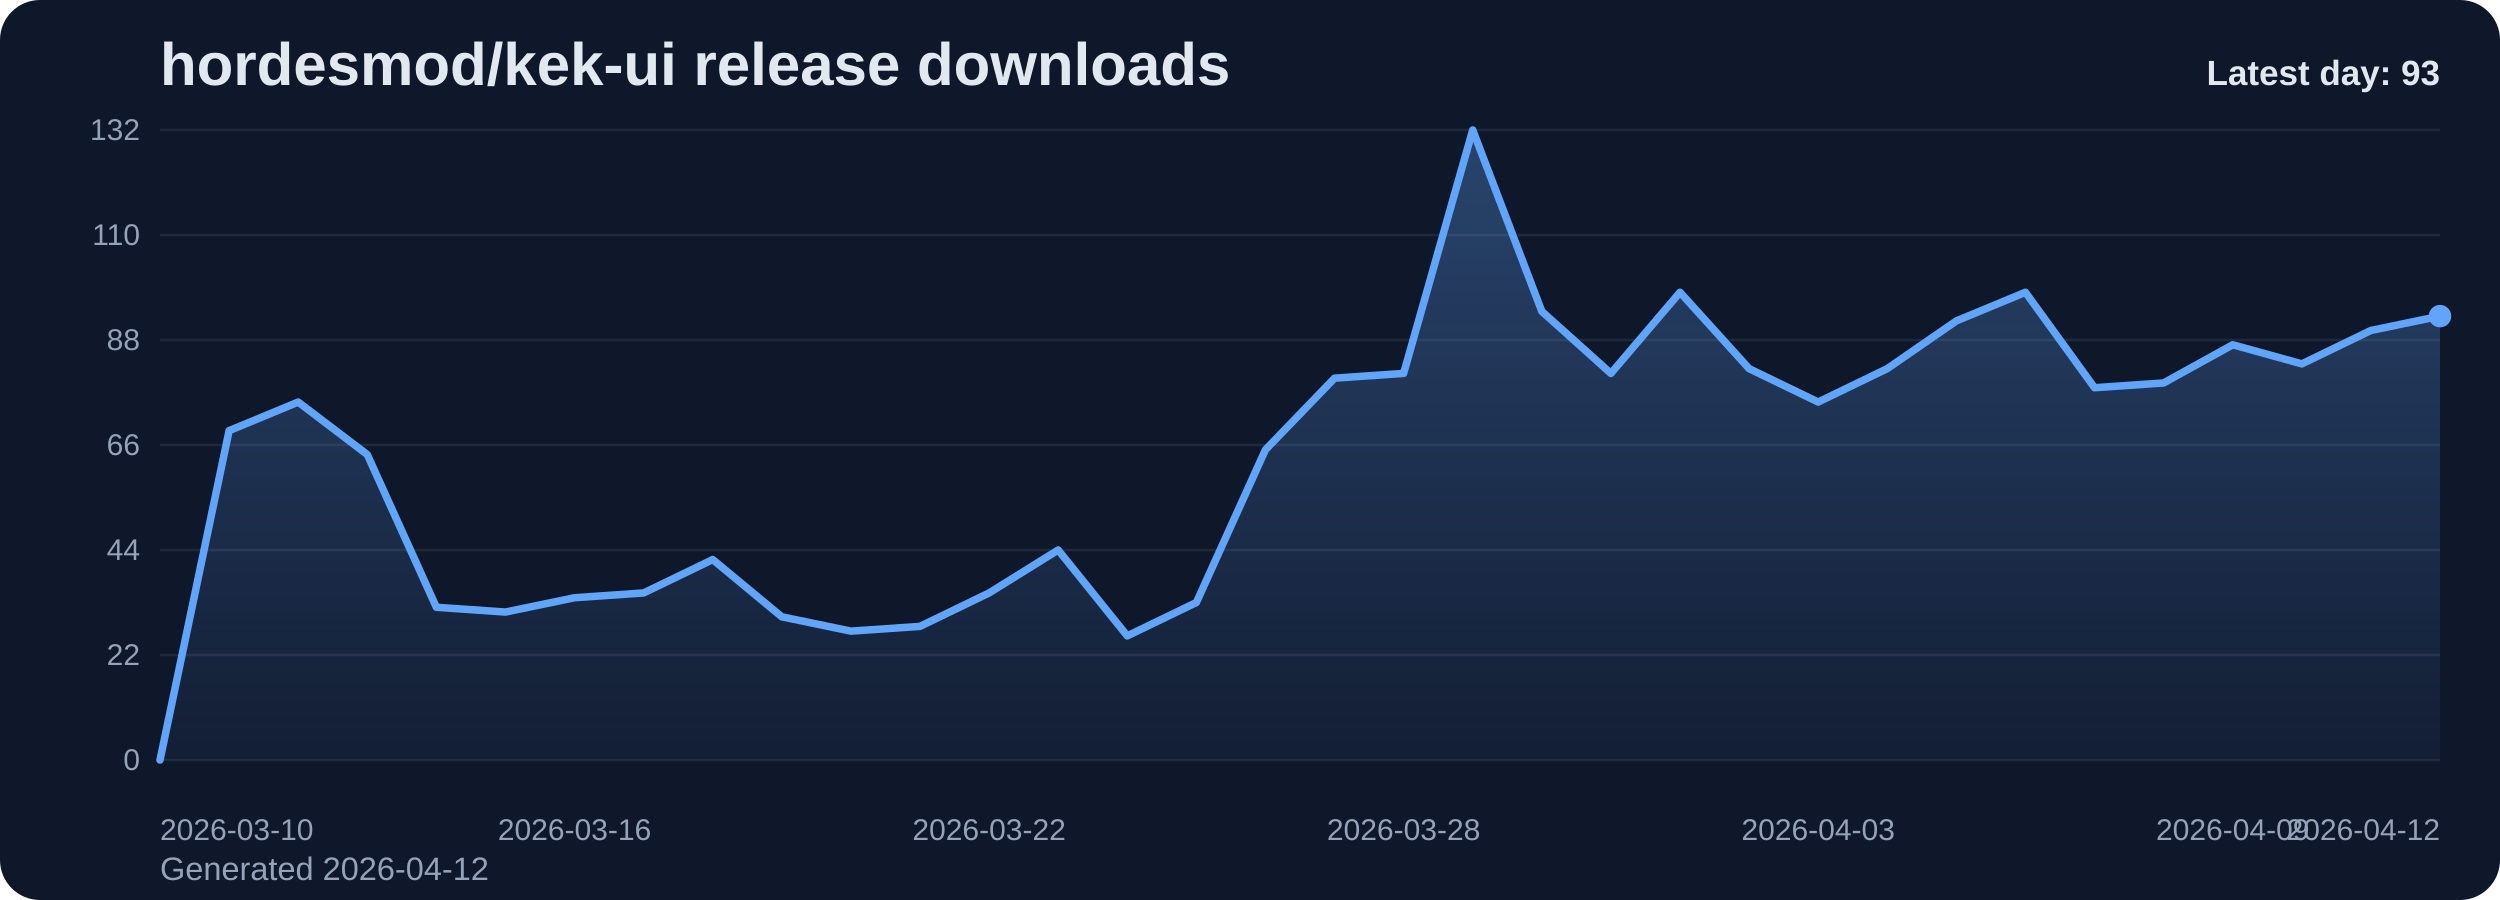
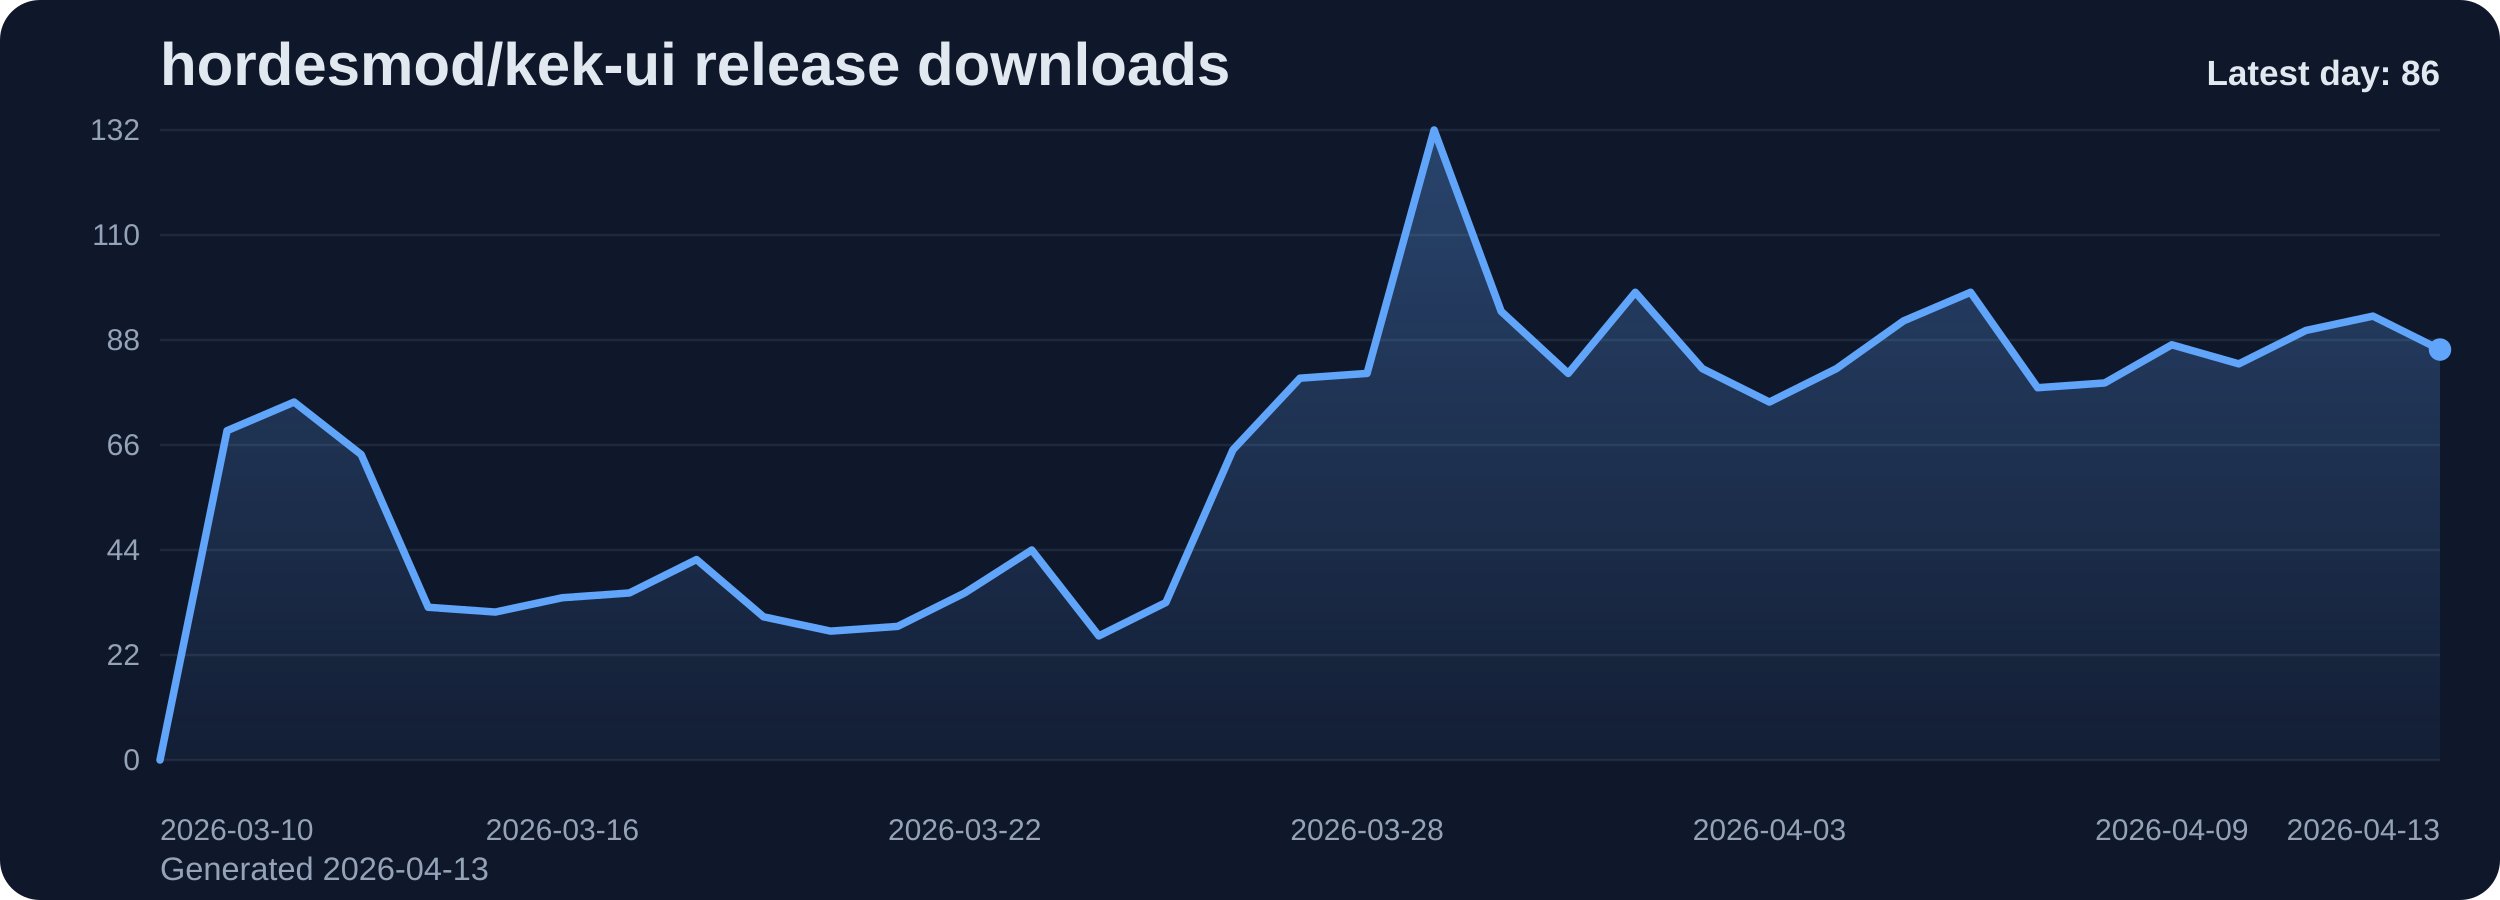
<svg xmlns="http://www.w3.org/2000/svg" viewBox="0 0 1000 360" role="img" aria-label="hordesmod/kek-ui release downloads chart">
  <defs>
    <linearGradient id="fill-daily-slate" x1="0" y1="0" x2="0" y2="1">
      <stop offset="0%" stop-color="#60a5fa" stop-opacity="0.32" />
      <stop offset="100%" stop-color="#60a5fa" stop-opacity="0.05" />
    </linearGradient>
    <style>
      .bg { fill: #0f172a; }
      .title { font: 700 24px Arial, sans-serif; fill: #e2e8f0; }
      .sub { font: 400 13px Arial, sans-serif; fill: #94a3b8; }
      .grid { stroke: #1e293b; stroke-width: 1; }
      .axis { font: 400 12px Arial, sans-serif; fill: #94a3b8; }
      .line { fill: none; stroke: #60a5fa; stroke-width: 3; stroke-linecap: round; stroke-linejoin: round; }
      .dot { fill: #60a5fa; }
      .value { font: 600 11px Arial, sans-serif; fill: #cbd5e1; }
      .latest { font: 700 14px Arial, sans-serif; fill: #e2e8f0; }
    </style>
  </defs>
  <rect class="bg" x="0" y="0" width="1000" height="360" rx="16" />
  <text class="title" x="64" y="34">hordesmod/kek-ui release downloads</text>
-   <text class="sub" x="64" y="352">Generated 2026-04-12</text>
+   <text class="sub" x="64" y="352">Generated 2026-04-13</text>
  <line x1="64" y1="52.00" x2="976" y2="52.00" class="grid" />
  <text x="56" y="56.00" text-anchor="end" class="axis">132</text>
  <line x1="64" y1="94.00" x2="976" y2="94.00" class="grid" />
  <text x="56" y="98.00" text-anchor="end" class="axis">110</text>
  <line x1="64" y1="136.00" x2="976" y2="136.00" class="grid" />
  <text x="56" y="140.00" text-anchor="end" class="axis">88</text>
  <line x1="64" y1="178.00" x2="976" y2="178.00" class="grid" />
  <text x="56" y="182.00" text-anchor="end" class="axis">66</text>
  <line x1="64" y1="220.00" x2="976" y2="220.00" class="grid" />
  <text x="56" y="224.00" text-anchor="end" class="axis">44</text>
  <line x1="64" y1="262.00" x2="976" y2="262.00" class="grid" />
  <text x="56" y="266.00" text-anchor="end" class="axis">22</text>
  <line x1="64" y1="304.00" x2="976" y2="304.00" class="grid" />
  <text x="56" y="308.00" text-anchor="end" class="axis">0</text>
-   <path d="M 64.00 304 L 64.00 304.00 L 91.64 172.27 L 119.27 160.82 L 146.91 181.82 L 174.55 242.91 L 202.18 244.82 L 229.82 239.09 L 257.45 237.18 L 285.09 223.82 L 312.73 246.73 L 340.36 252.45 L 368.00 250.55 L 395.64 237.18 L 423.27 220.00 L 450.91 254.36 L 478.55 241.00 L 506.18 179.91 L 533.82 151.27 L 561.45 149.36 L 589.09 52.00 L 616.73 124.55 L 644.36 149.36 L 672.00 116.91 L 699.64 147.45 L 727.27 160.82 L 754.91 147.45 L 782.55 128.36 L 810.18 116.91 L 837.82 155.09 L 865.45 153.18 L 893.09 137.91 L 920.73 145.55 L 948.36 132.18 L 976.00 126.45 L 976.00 304 Z" fill="url(#fill-daily-slate)" />
-   <polyline class="line" points="64.00,304.00 91.64,172.27 119.27,160.82 146.91,181.82 174.55,242.91 202.18,244.82 229.82,239.09 257.45,237.18 285.09,223.82 312.73,246.73 340.36,252.45 368.00,250.55 395.64,237.18 423.27,220.00 450.91,254.36 478.55,241.00 506.18,179.91 533.82,151.27 561.45,149.36 589.09,52.00 616.73,124.55 644.36,149.36 672.00,116.91 699.64,147.45 727.27,160.82 754.91,147.45 782.55,128.36 810.18,116.91 837.82,155.09 865.45,153.18 893.09,137.91 920.73,145.55 948.36,132.18 976.00,126.45" />
-   <circle class="dot" cx="976.00" cy="126.45" r="4.5" />
+   <path d="M 64.00 304 L 64.00 304.00 L 90.82 172.27 L 117.65 160.82 L 144.47 181.82 L 171.29 242.91 L 198.12 244.82 L 224.94 239.09 L 251.76 237.18 L 278.59 223.82 L 305.41 246.73 L 332.24 252.45 L 359.06 250.55 L 385.88 237.18 L 412.71 220.00 L 439.53 254.36 L 466.35 241.00 L 493.18 179.91 L 520.00 151.27 L 546.82 149.36 L 573.65 52.00 L 600.47 124.55 L 627.29 149.36 L 654.12 116.91 L 680.94 147.45 L 707.76 160.82 L 734.59 147.45 L 761.41 128.36 L 788.24 116.91 L 815.06 155.09 L 841.88 153.18 L 868.71 137.91 L 895.53 145.55 L 922.35 132.18 L 949.18 126.45 L 976.00 139.82 L 976.00 304 Z" fill="url(#fill-daily-slate)" />
+   <polyline class="line" points="64.00,304.00 90.82,172.27 117.65,160.82 144.47,181.82 171.29,242.91 198.12,244.82 224.94,239.09 251.76,237.18 278.59,223.82 305.41,246.73 332.24,252.45 359.06,250.55 385.88,237.18 412.71,220.00 439.53,254.36 466.35,241.00 493.18,179.91 520.00,151.27 546.82,149.36 573.65,52.00 600.47,124.55 627.29,149.36 654.12,116.91 680.94,147.45 707.76,160.82 734.59,147.45 761.41,128.36 788.24,116.91 815.06,155.09 841.88,153.18 868.71,137.91 895.53,145.55 922.35,132.18 949.18,126.45 976.00,139.82" />
+   <circle class="dot" cx="976.00" cy="139.82" r="4.5" />
  <text class="axis" x="64.00" y="336" text-anchor="start">2026-03-10</text>
-   <text class="axis" x="229.82" y="336" text-anchor="middle">2026-03-16</text>
-   <text class="axis" x="395.64" y="336" text-anchor="middle">2026-03-22</text>
-   <text class="axis" x="561.45" y="336" text-anchor="middle">2026-03-28</text>
-   <text class="axis" x="727.27" y="336" text-anchor="middle">2026-04-03</text>
-   <text class="axis" x="893.09" y="336" text-anchor="middle">2026-04-09</text>
-   <text class="axis" x="976.00" y="336" text-anchor="end">2026-04-12</text>
-   <text class="latest" x="976" y="34" text-anchor="end">Latest day: 93</text>
+   <text class="axis" x="224.94" y="336" text-anchor="middle">2026-03-16</text>
+   <text class="axis" x="385.88" y="336" text-anchor="middle">2026-03-22</text>
+   <text class="axis" x="546.82" y="336" text-anchor="middle">2026-03-28</text>
+   <text class="axis" x="707.76" y="336" text-anchor="middle">2026-04-03</text>
+   <text class="axis" x="868.71" y="336" text-anchor="middle">2026-04-09</text>
+   <text class="axis" x="976.00" y="336" text-anchor="end">2026-04-13</text>
+   <text class="latest" x="976" y="34" text-anchor="end">Latest day: 86</text>
</svg>
